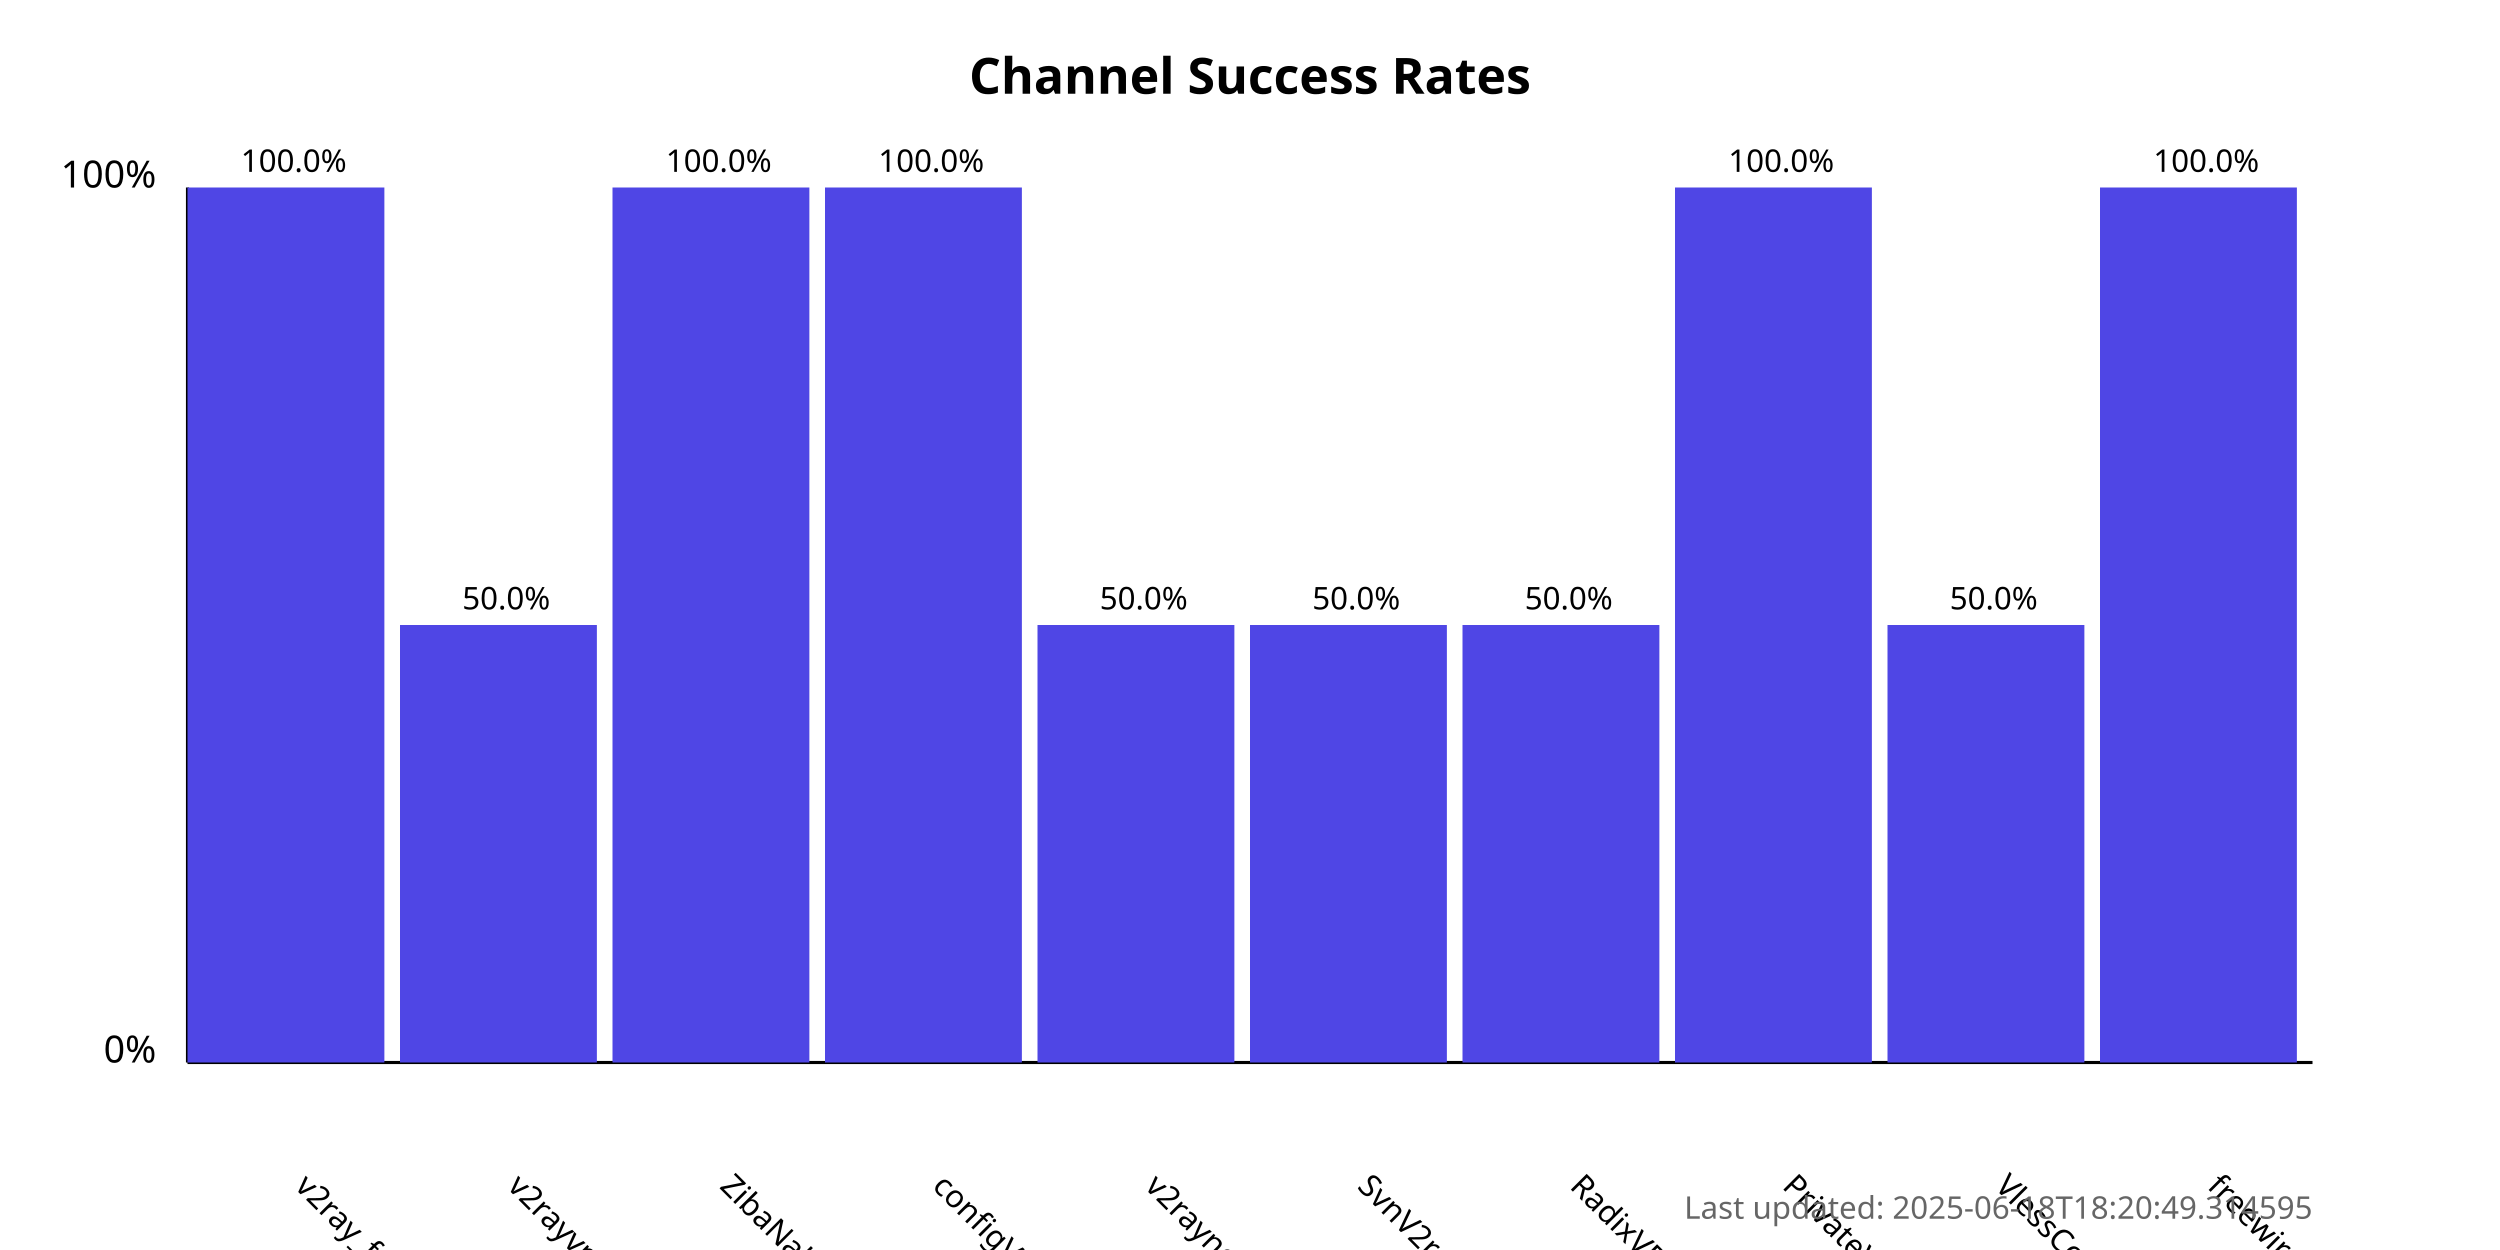
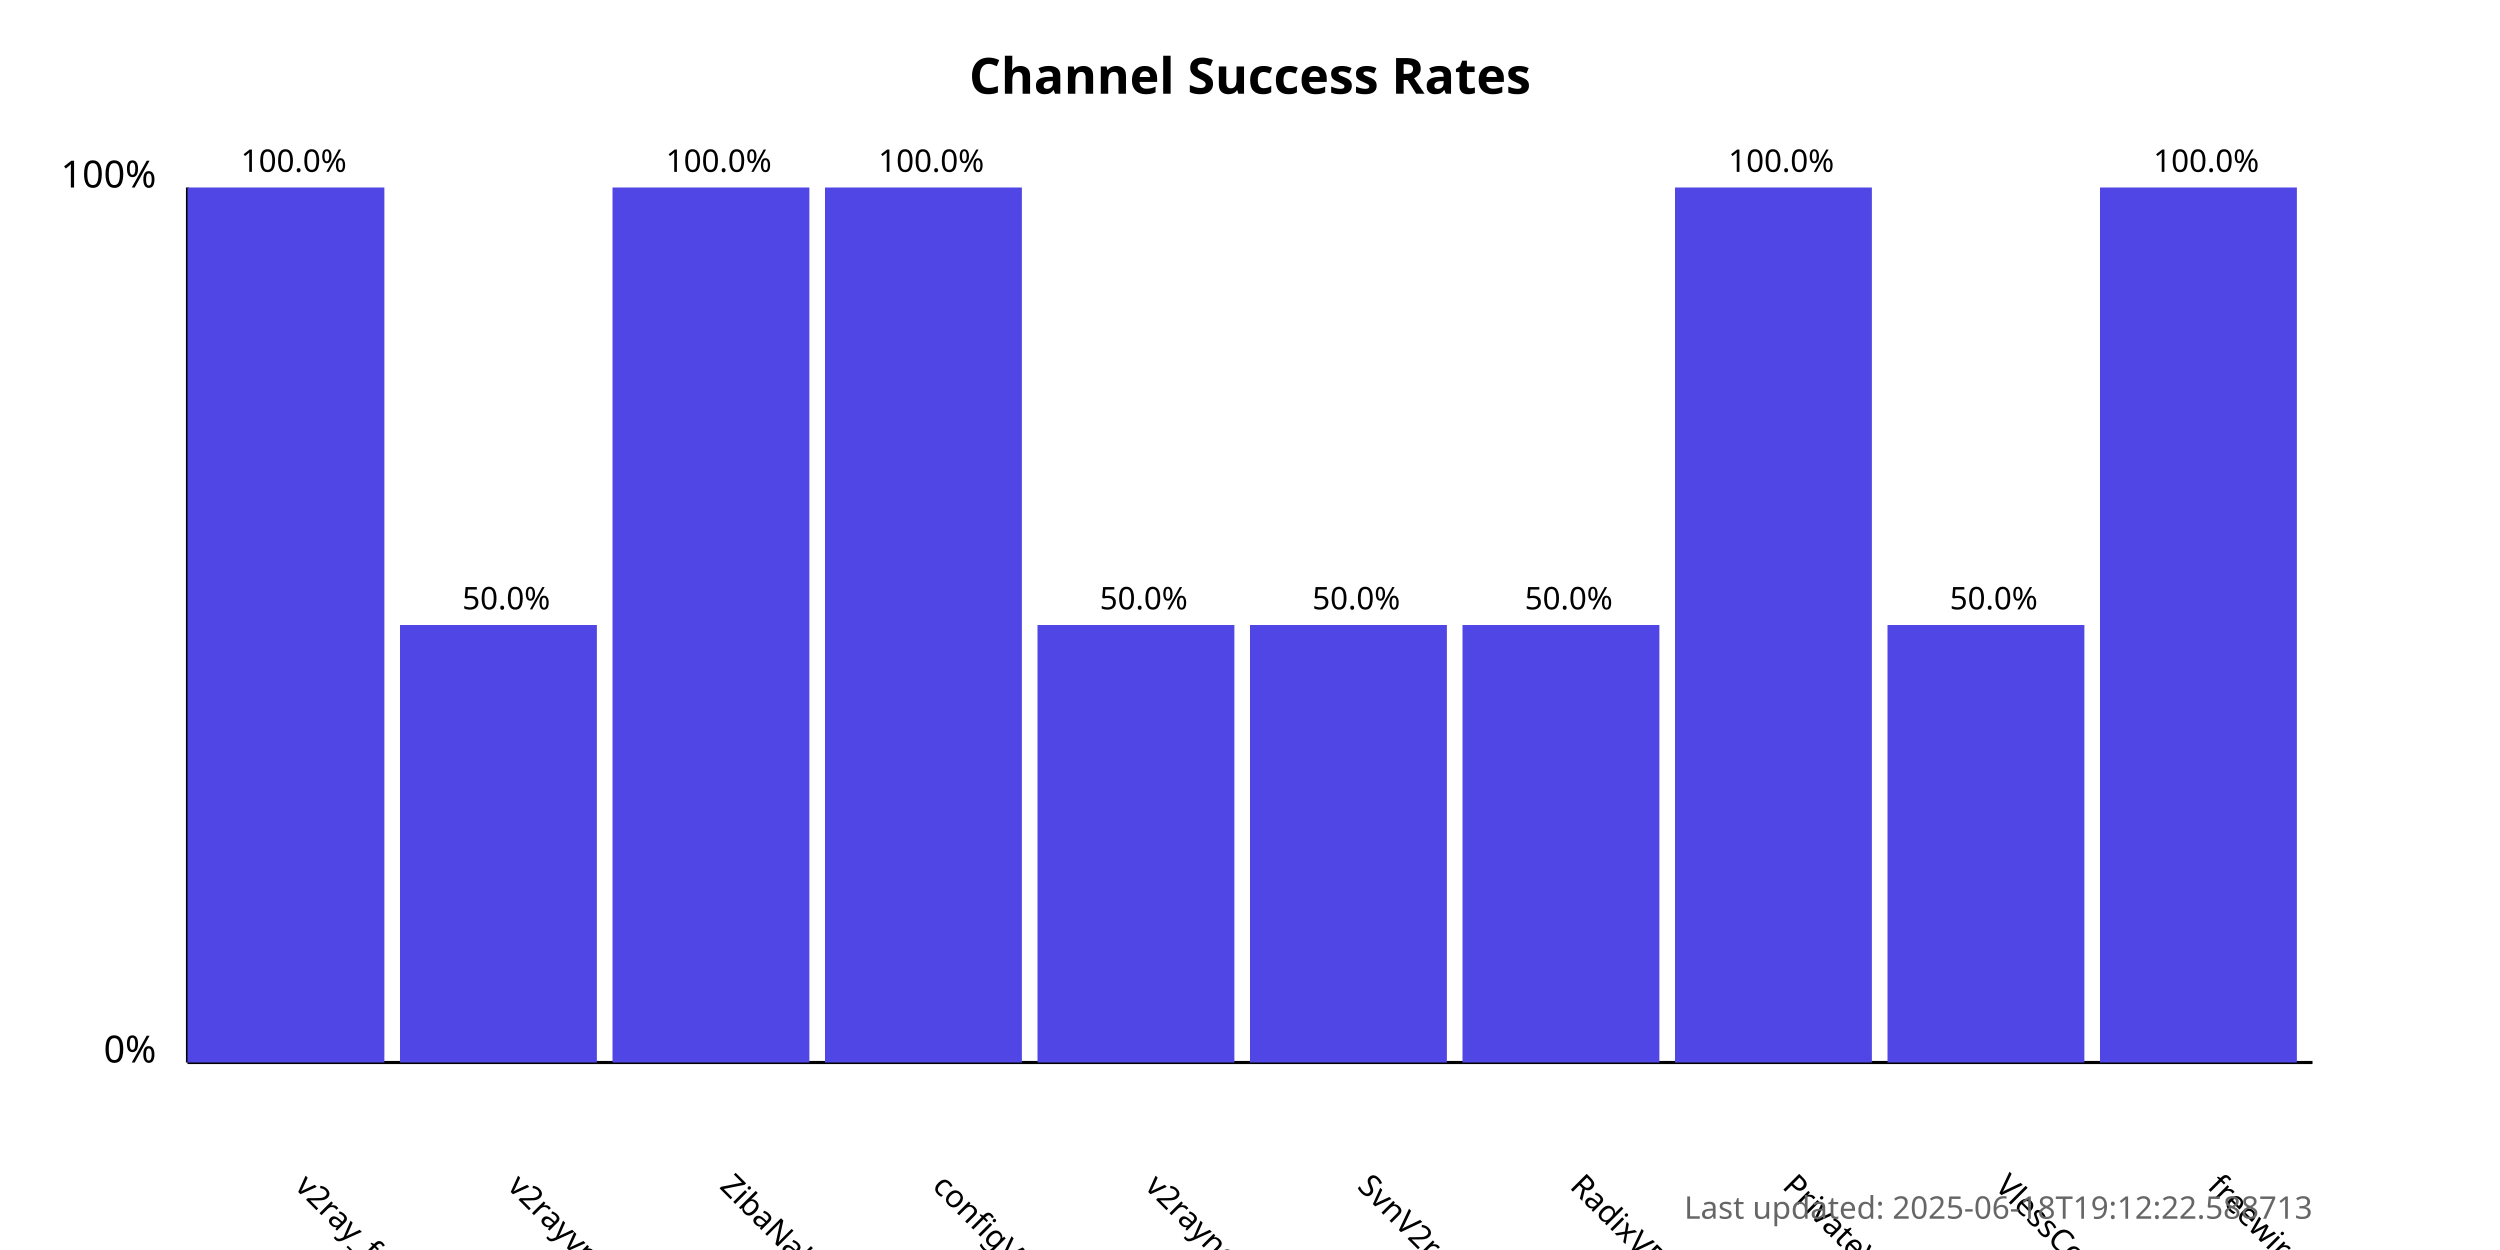
<svg xmlns="http://www.w3.org/2000/svg" width="800" height="400">
  <style>
            .chart-title { font: bold 16px sans-serif; }
            .axis-label { font: 12px sans-serif; }
            .tick-label { font: 10px sans-serif; }
            .bar { fill: #4f46e5; }
            .bar:hover { fill: #6366f1; }
            .timestamp { font: 10px sans-serif; fill: #666; }
        </style>
  <text x="400.0" y="30" text-anchor="middle" class="chart-title">
            Channel Success Rates
        </text>
  <line x1="60" y1="340" x2="60" y2="60" stroke="black" stroke-width="1" />
  <line x1="60" y1="340" x2="740" y2="340" stroke="black" stroke-width="1" />
  <text x="50" y="340" text-anchor="end" class="axis-label">0%</text>
  <text x="50" y="60" text-anchor="end" class="axis-label">100%</text>
  <g>
    <rect x="60" y="60.0" width="63.0" height="280.0" class="bar" />
    <text x="94.0" y="380" transform="rotate(45, 94.0, 380)" text-anchor="start" class="tick-label">
                v2ray_free_conf
            </text>
    <text x="94.0" y="55.0" text-anchor="middle" class="tick-label">
                100.0%
            </text>
  </g>
  <g>
    <rect x="128.0" y="200.0" width="63.0" height="140.0" class="bar" />
    <text x="162.0" y="380" transform="rotate(45, 162.0, 380)" text-anchor="start" class="tick-label">
                v2rayvpno
            </text>
    <text x="162.0" y="195.0" text-anchor="middle" class="tick-label">
                50.0%
            </text>
  </g>
  <g>
    <rect x="196.0" y="60.0" width="63.0" height="280.0" class="bar" />
    <text x="230.0" y="380" transform="rotate(45, 230.0, 380)" text-anchor="start" class="tick-label">
                ZibaNabz
            </text>
    <text x="230.0" y="55.0" text-anchor="middle" class="tick-label">
                100.0%
            </text>
  </g>
  <g>
    <rect x="264.0" y="60.0" width="63.0" height="280.0" class="bar" />
    <text x="298.0" y="380" transform="rotate(45, 298.0, 380)" text-anchor="start" class="tick-label">
                configV2rayForFree
            </text>
    <text x="298.0" y="55.0" text-anchor="middle" class="tick-label">
                100.0%
            </text>
  </g>
  <g>
    <rect x="332.0" y="200.0" width="63.0" height="140.0" class="bar" />
    <text x="366.0" y="380" transform="rotate(45, 366.0, 380)" text-anchor="start" class="tick-label">
                v2rayngvpn
            </text>
    <text x="366.0" y="195.0" text-anchor="middle" class="tick-label">
                50.0%
            </text>
  </g>
  <g>
    <rect x="400.0" y="200.0" width="63.0" height="140.0" class="bar" />
    <text x="434.0" y="380" transform="rotate(45, 434.0, 380)" text-anchor="start" class="tick-label">
                SvnV2ray
            </text>
    <text x="434.0" y="195.0" text-anchor="middle" class="tick-label">
                50.0%
            </text>
  </g>
  <g>
    <rect x="468.0" y="200.0" width="63.0" height="140.0" class="bar" />
    <text x="502.0" y="380" transform="rotate(45, 502.0, 380)" text-anchor="start" class="tick-label">
                RadixVPN
            </text>
    <text x="502.0" y="195.0" text-anchor="middle" class="tick-label">
                50.0%
            </text>
  </g>
  <g>
    <rect x="536.0" y="60.0" width="63.0" height="280.0" class="bar" />
    <text x="570.0" y="380" transform="rotate(45, 570.0, 380)" text-anchor="start" class="tick-label">
                PrivateVPNs
            </text>
    <text x="570.0" y="55.0" text-anchor="middle" class="tick-label">
                100.0%
            </text>
  </g>
  <g>
    <rect x="604.0" y="200.0" width="63.0" height="140.0" class="bar" />
    <text x="638.0" y="380" transform="rotate(45, 638.0, 380)" text-anchor="start" class="tick-label">
                VlessConfig
            </text>
    <text x="638.0" y="195.0" text-anchor="middle" class="tick-label">
                50.0%
            </text>
  </g>
  <g>
    <rect x="672.0" y="60.0" width="63.0" height="280.0" class="bar" />
    <text x="706.0" y="380" transform="rotate(45, 706.0, 380)" text-anchor="start" class="tick-label">
                freewireguard
            </text>
    <text x="706.0" y="55.0" text-anchor="middle" class="tick-label">
                100.0%
            </text>
  </g>
  <text x="740" y="390" text-anchor="end" class="timestamp">
-             Last updated: 2025-06-18T18:20:49.314595
+             Last updated: 2025-06-18T19:12:22.588713
        </text>
</svg>
